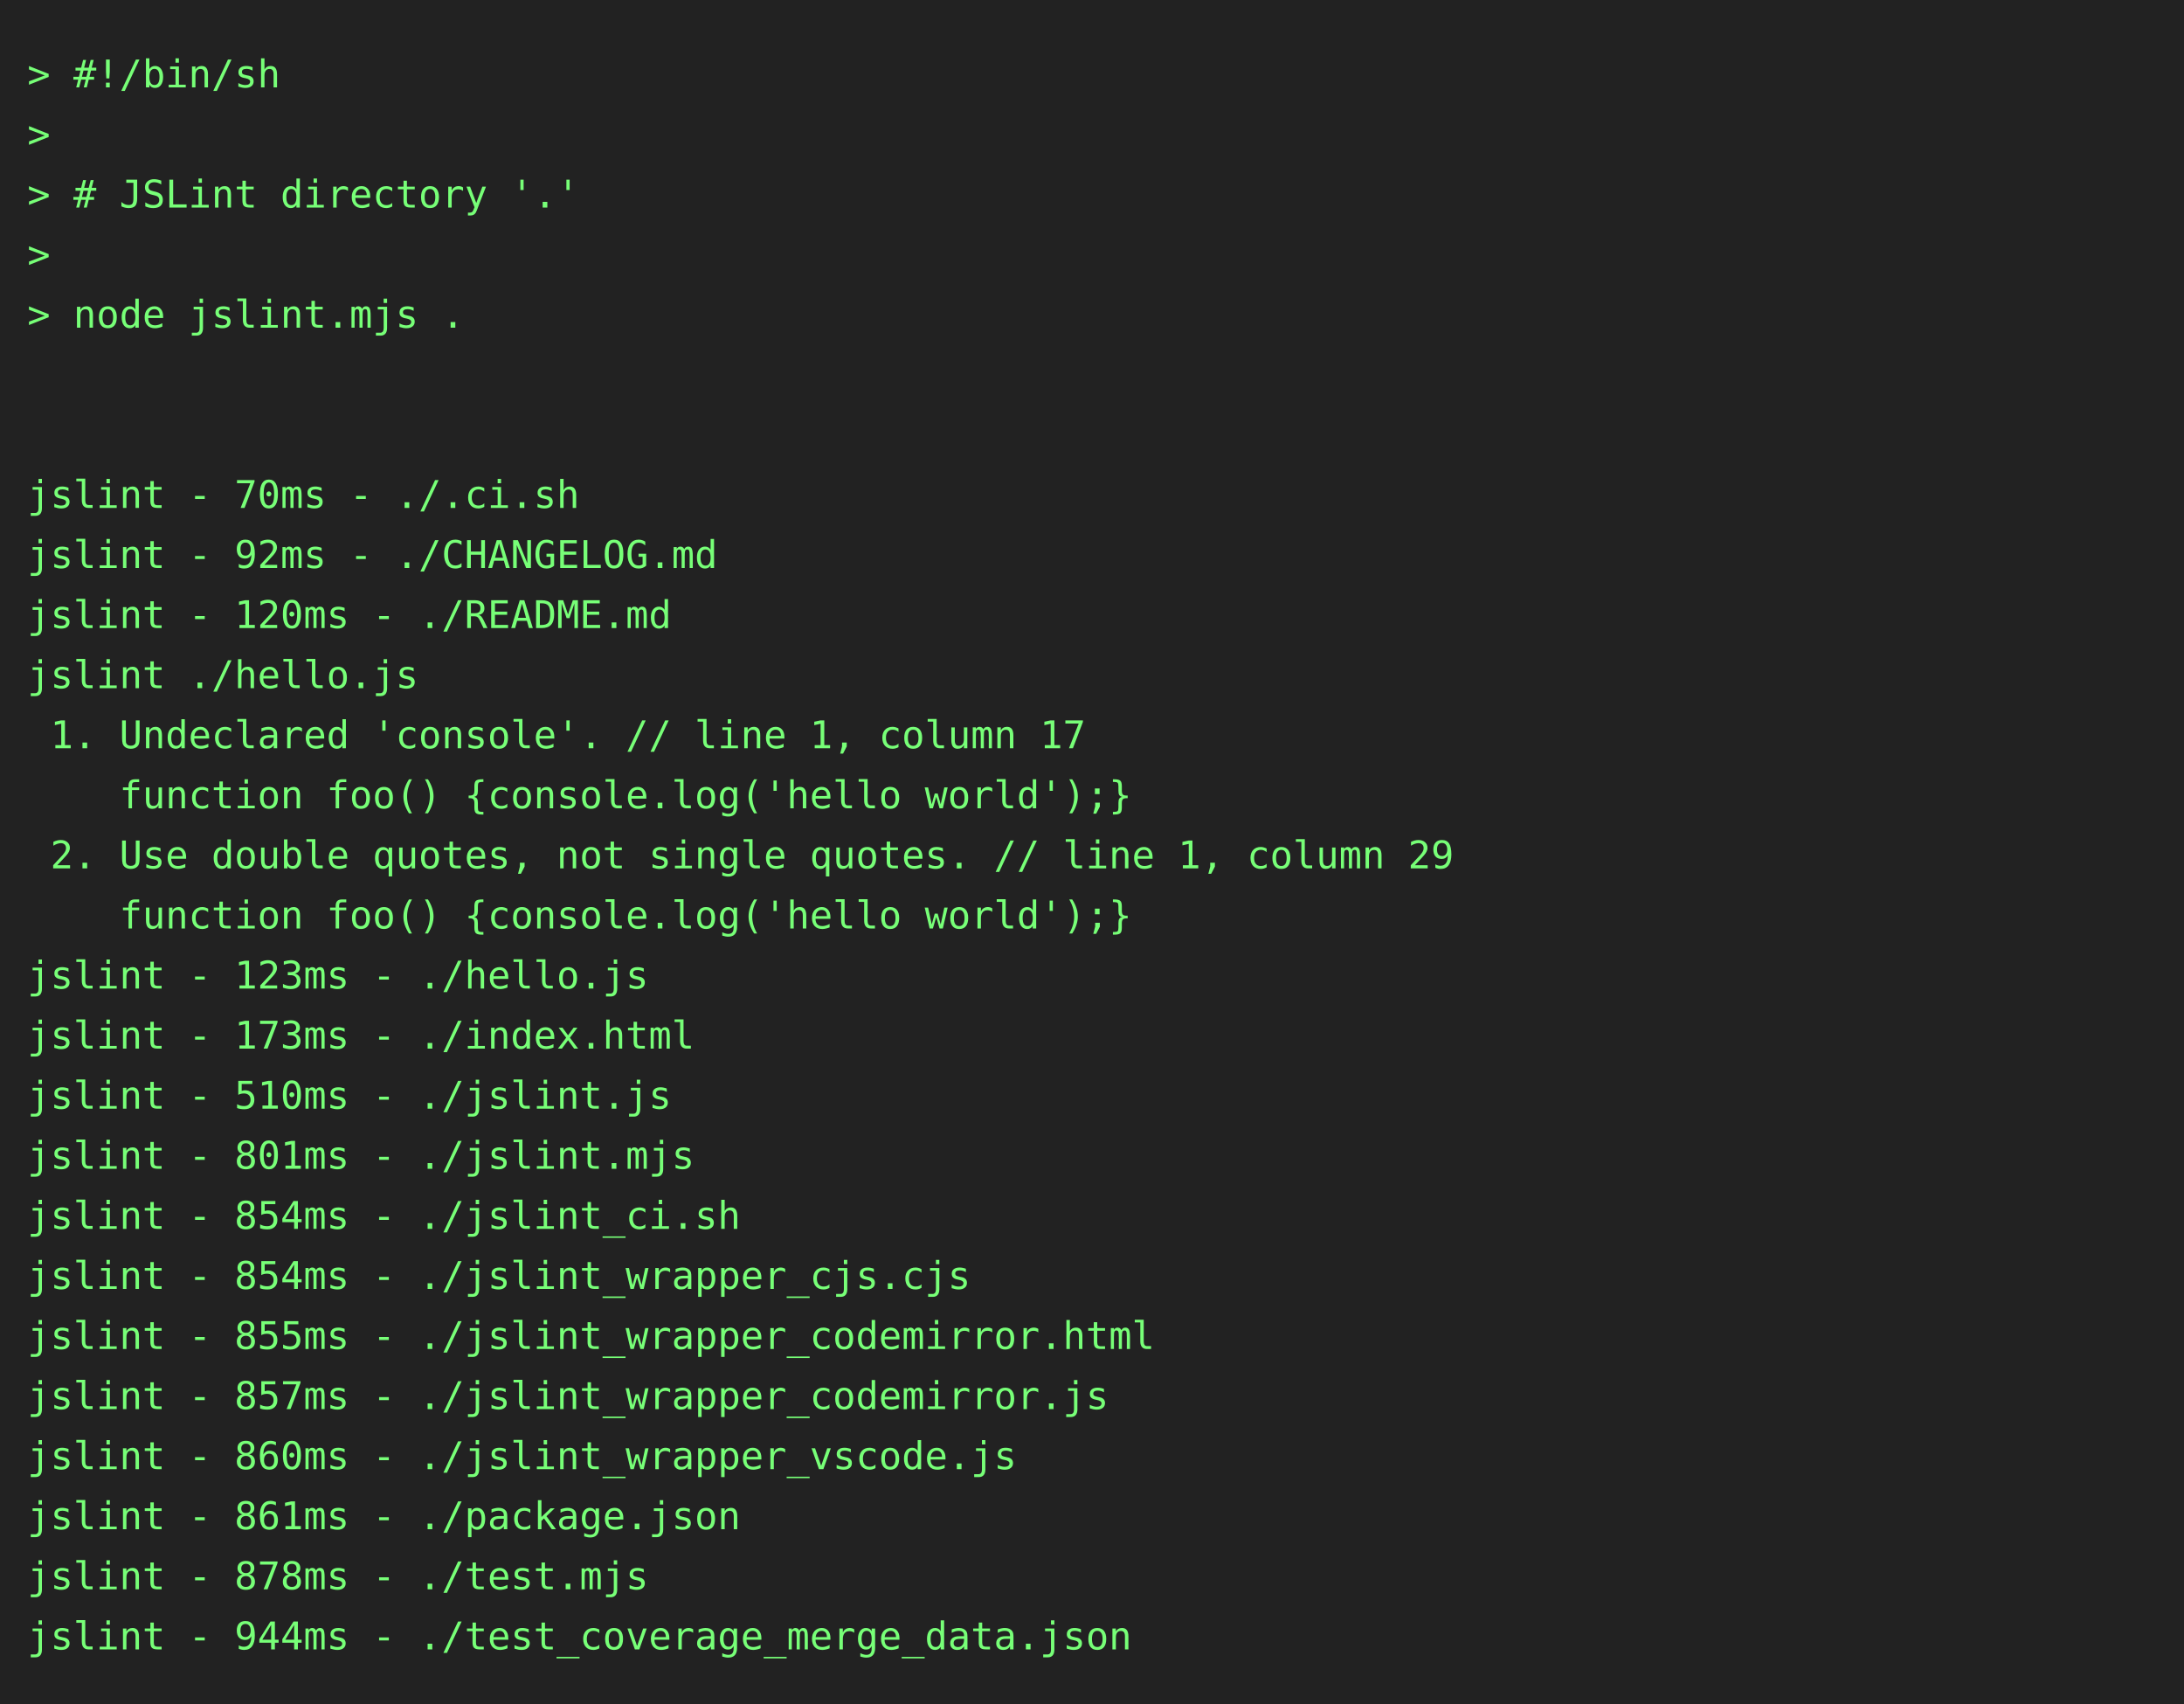
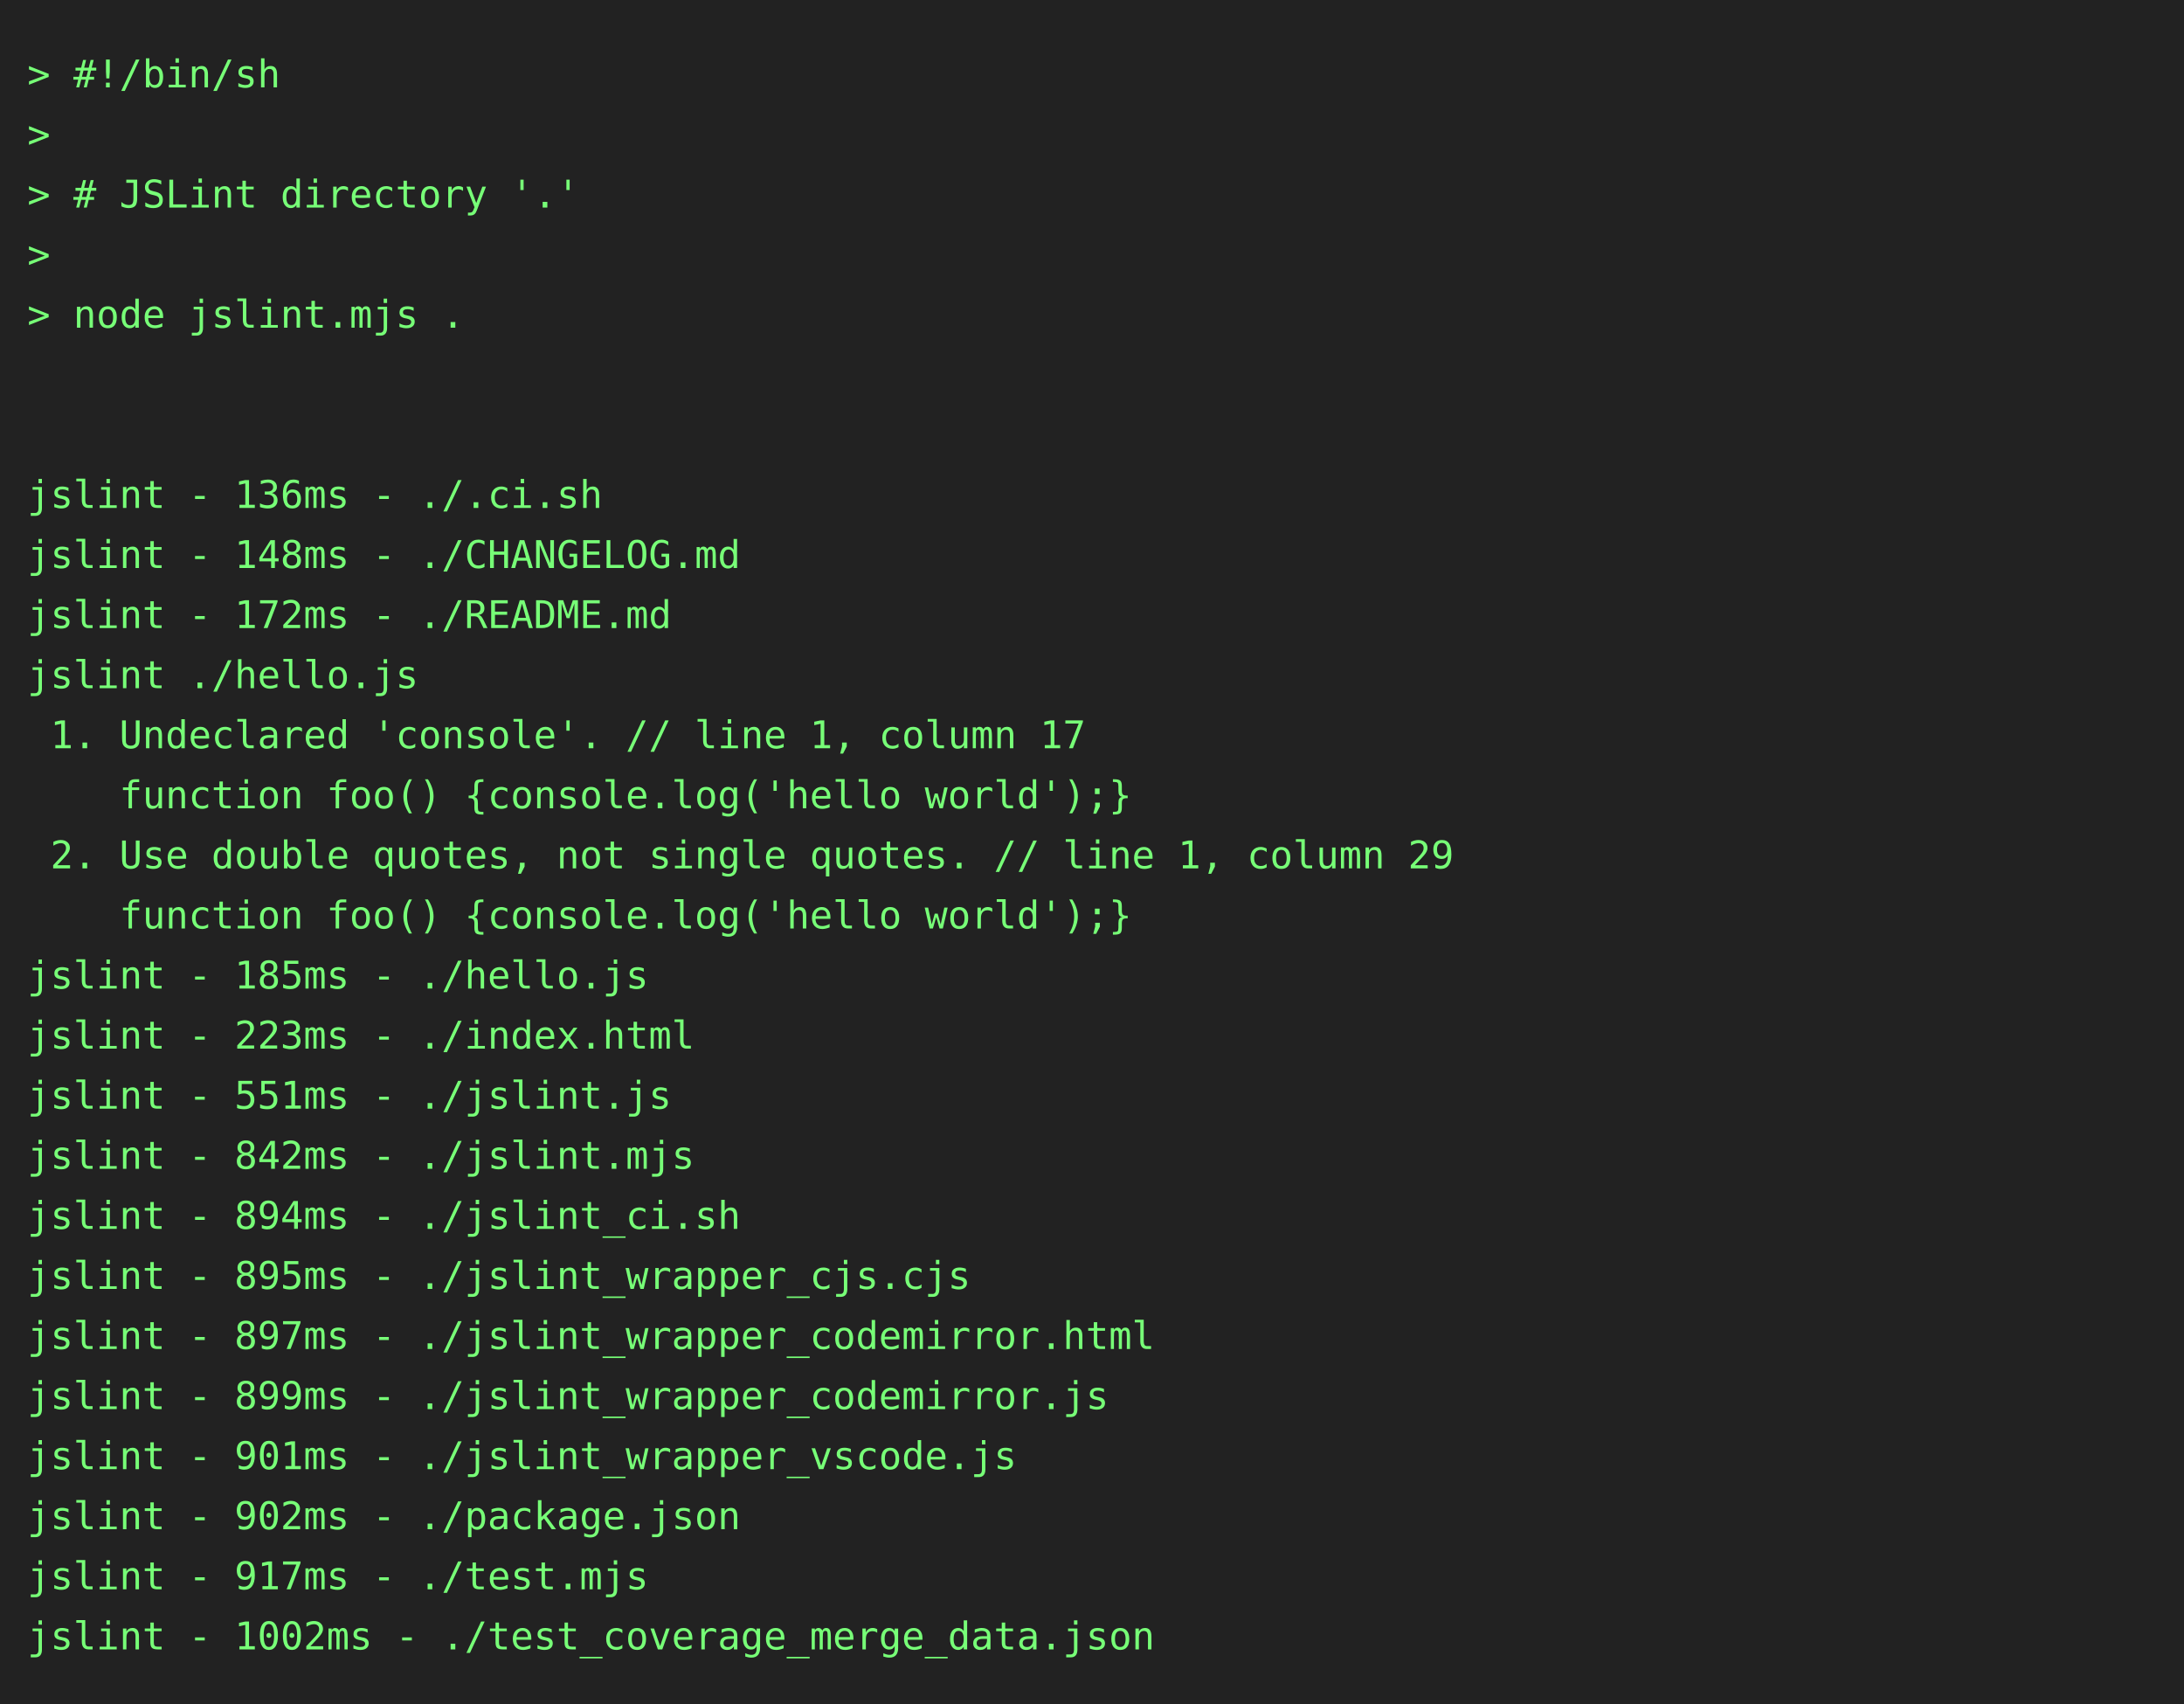
<svg xmlns="http://www.w3.org/2000/svg" height="624" width="800">
  <rect height="624" fill="#222" width="800" />
  <text fill="#7f7" font-family="consolas, menlo, monospace" font-size="14" xml:space="preserve">
    <tspan lengthAdjust="spacingAndGlyphs" textLength="768" x="10" y="32">&gt; #!/bin/sh                                                                                      </tspan>
    <tspan lengthAdjust="spacingAndGlyphs" textLength="768" x="10" y="54">&gt;                                                                                                </tspan>
    <tspan lengthAdjust="spacingAndGlyphs" textLength="768" x="10" y="76">&gt; # JSLint directory '.'                                                                         </tspan>
    <tspan lengthAdjust="spacingAndGlyphs" textLength="768" x="10" y="98">&gt;                                                                                                </tspan>
    <tspan lengthAdjust="spacingAndGlyphs" textLength="768" x="10" y="120">&gt; node jslint.mjs .                                                                              </tspan>
    <tspan lengthAdjust="spacingAndGlyphs" textLength="768" x="10" y="142">                                                                                                 </tspan>
    <tspan lengthAdjust="spacingAndGlyphs" textLength="768" x="10" y="164">                                                                                                 </tspan>
-     <tspan lengthAdjust="spacingAndGlyphs" textLength="768" x="10" y="186">jslint - 70ms - ./.ci.sh                                                                         </tspan>
-     <tspan lengthAdjust="spacingAndGlyphs" textLength="768" x="10" y="208">jslint - 92ms - ./CHANGELOG.md                                                                   </tspan>
-     <tspan lengthAdjust="spacingAndGlyphs" textLength="768" x="10" y="230">jslint - 120ms - ./README.md                                                                     </tspan>
+     <tspan lengthAdjust="spacingAndGlyphs" textLength="768" x="10" y="186">jslint - 136ms - ./.ci.sh                                                                        </tspan>
+     <tspan lengthAdjust="spacingAndGlyphs" textLength="768" x="10" y="208">jslint - 148ms - ./CHANGELOG.md                                                                  </tspan>
+     <tspan lengthAdjust="spacingAndGlyphs" textLength="768" x="10" y="230">jslint - 172ms - ./README.md                                                                     </tspan>
    <tspan lengthAdjust="spacingAndGlyphs" textLength="768" x="10" y="252">jslint ./hello.js                                                                                </tspan>
    <tspan lengthAdjust="spacingAndGlyphs" textLength="768" x="10" y="274"> 1. Undeclared 'console'. // line 1, column 17                                                   </tspan>
    <tspan lengthAdjust="spacingAndGlyphs" textLength="768" x="10" y="296">    function foo() {console.log('hello world');}                                                 </tspan>
    <tspan lengthAdjust="spacingAndGlyphs" textLength="768" x="10" y="318"> 2. Use double quotes, not single quotes. // line 1, column 29                                   </tspan>
    <tspan lengthAdjust="spacingAndGlyphs" textLength="768" x="10" y="340">    function foo() {console.log('hello world');}                                                 </tspan>
-     <tspan lengthAdjust="spacingAndGlyphs" textLength="768" x="10" y="362">jslint - 123ms - ./hello.js                                                                      </tspan>
-     <tspan lengthAdjust="spacingAndGlyphs" textLength="768" x="10" y="384">jslint - 173ms - ./index.html                                                                    </tspan>
-     <tspan lengthAdjust="spacingAndGlyphs" textLength="768" x="10" y="406">jslint - 510ms - ./jslint.js                                                                     </tspan>
-     <tspan lengthAdjust="spacingAndGlyphs" textLength="768" x="10" y="428">jslint - 801ms - ./jslint.mjs                                                                    </tspan>
-     <tspan lengthAdjust="spacingAndGlyphs" textLength="768" x="10" y="450">jslint - 854ms - ./jslint_ci.sh                                                                  </tspan>
-     <tspan lengthAdjust="spacingAndGlyphs" textLength="768" x="10" y="472">jslint - 854ms - ./jslint_wrapper_cjs.cjs                                                        </tspan>
-     <tspan lengthAdjust="spacingAndGlyphs" textLength="768" x="10" y="494">jslint - 855ms - ./jslint_wrapper_codemirror.html                                                </tspan>
-     <tspan lengthAdjust="spacingAndGlyphs" textLength="768" x="10" y="516">jslint - 857ms - ./jslint_wrapper_codemirror.js                                                  </tspan>
-     <tspan lengthAdjust="spacingAndGlyphs" textLength="768" x="10" y="538">jslint - 860ms - ./jslint_wrapper_vscode.js                                                      </tspan>
-     <tspan lengthAdjust="spacingAndGlyphs" textLength="768" x="10" y="560">jslint - 861ms - ./package.json                                                                  </tspan>
-     <tspan lengthAdjust="spacingAndGlyphs" textLength="768" x="10" y="582">jslint - 878ms - ./test.mjs                                                                      </tspan>
-     <tspan lengthAdjust="spacingAndGlyphs" textLength="768" x="10" y="604">jslint - 944ms - ./test_coverage_merge_data.json                                                 </tspan>
+     <tspan lengthAdjust="spacingAndGlyphs" textLength="768" x="10" y="362">jslint - 185ms - ./hello.js                                                                      </tspan>
+     <tspan lengthAdjust="spacingAndGlyphs" textLength="768" x="10" y="384">jslint - 223ms - ./index.html                                                                    </tspan>
+     <tspan lengthAdjust="spacingAndGlyphs" textLength="768" x="10" y="406">jslint - 551ms - ./jslint.js                                                                     </tspan>
+     <tspan lengthAdjust="spacingAndGlyphs" textLength="768" x="10" y="428">jslint - 842ms - ./jslint.mjs                                                                    </tspan>
+     <tspan lengthAdjust="spacingAndGlyphs" textLength="768" x="10" y="450">jslint - 894ms - ./jslint_ci.sh                                                                  </tspan>
+     <tspan lengthAdjust="spacingAndGlyphs" textLength="768" x="10" y="472">jslint - 895ms - ./jslint_wrapper_cjs.cjs                                                        </tspan>
+     <tspan lengthAdjust="spacingAndGlyphs" textLength="768" x="10" y="494">jslint - 897ms - ./jslint_wrapper_codemirror.html                                                </tspan>
+     <tspan lengthAdjust="spacingAndGlyphs" textLength="768" x="10" y="516">jslint - 899ms - ./jslint_wrapper_codemirror.js                                                  </tspan>
+     <tspan lengthAdjust="spacingAndGlyphs" textLength="768" x="10" y="538">jslint - 901ms - ./jslint_wrapper_vscode.js                                                      </tspan>
+     <tspan lengthAdjust="spacingAndGlyphs" textLength="768" x="10" y="560">jslint - 902ms - ./package.json                                                                  </tspan>
+     <tspan lengthAdjust="spacingAndGlyphs" textLength="768" x="10" y="582">jslint - 917ms - ./test.mjs                                                                      </tspan>
+     <tspan lengthAdjust="spacingAndGlyphs" textLength="768" x="10" y="604">jslint - 1002ms - ./test_coverage_merge_data.json                                                </tspan>
  </text>
</svg>
